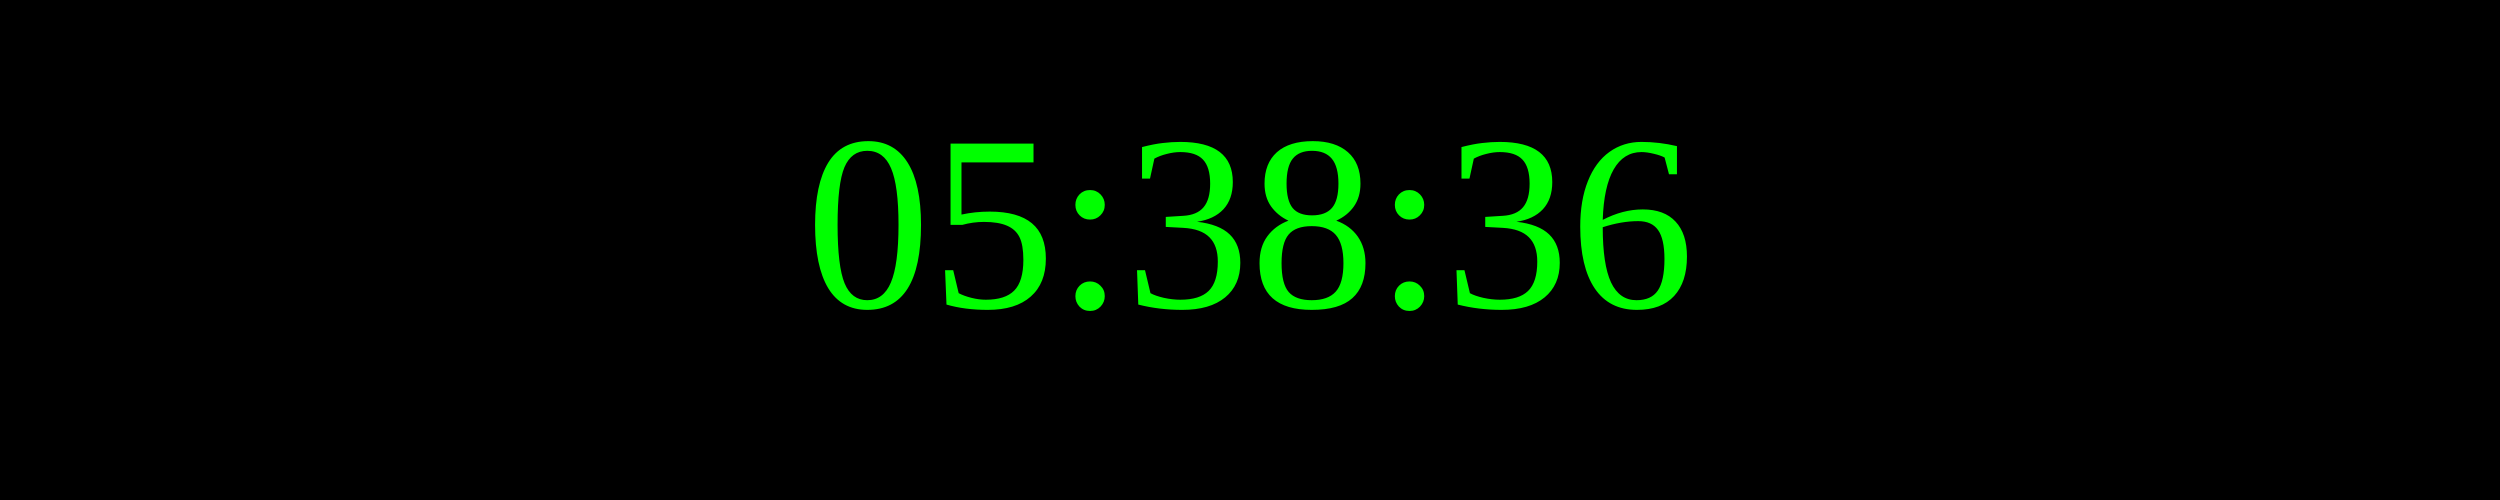
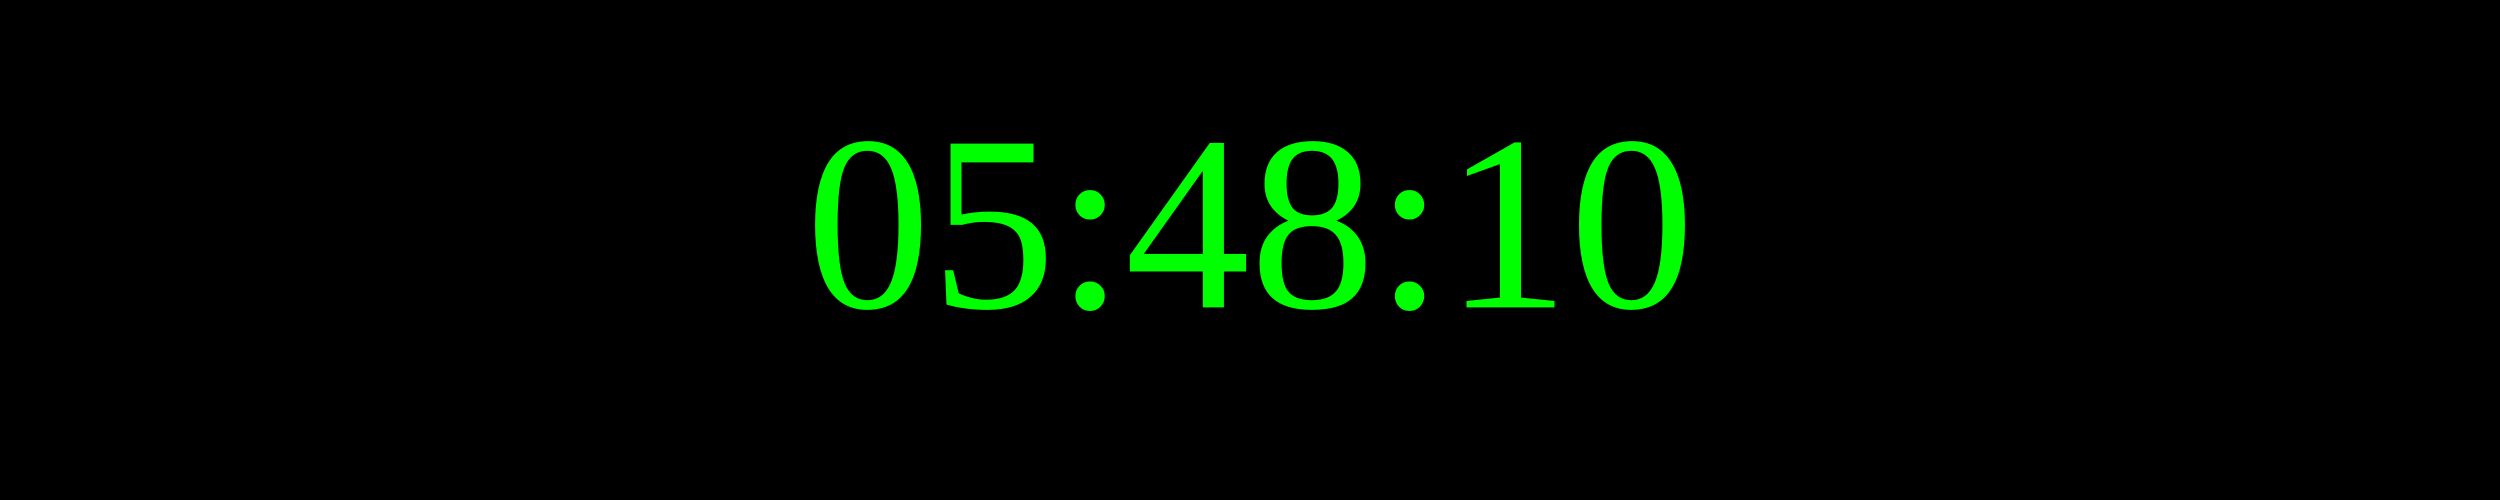
<svg xmlns="http://www.w3.org/2000/svg" width="250" height="50">
  <rect width="100%" height="100%" fill="black" />
  <text x="50%" y="50%" font-size="25" fill="lime" text-anchor="middle" dominant-baseline="middle">
- 05:38:36
+ 05:48:10
</text>
</svg>
